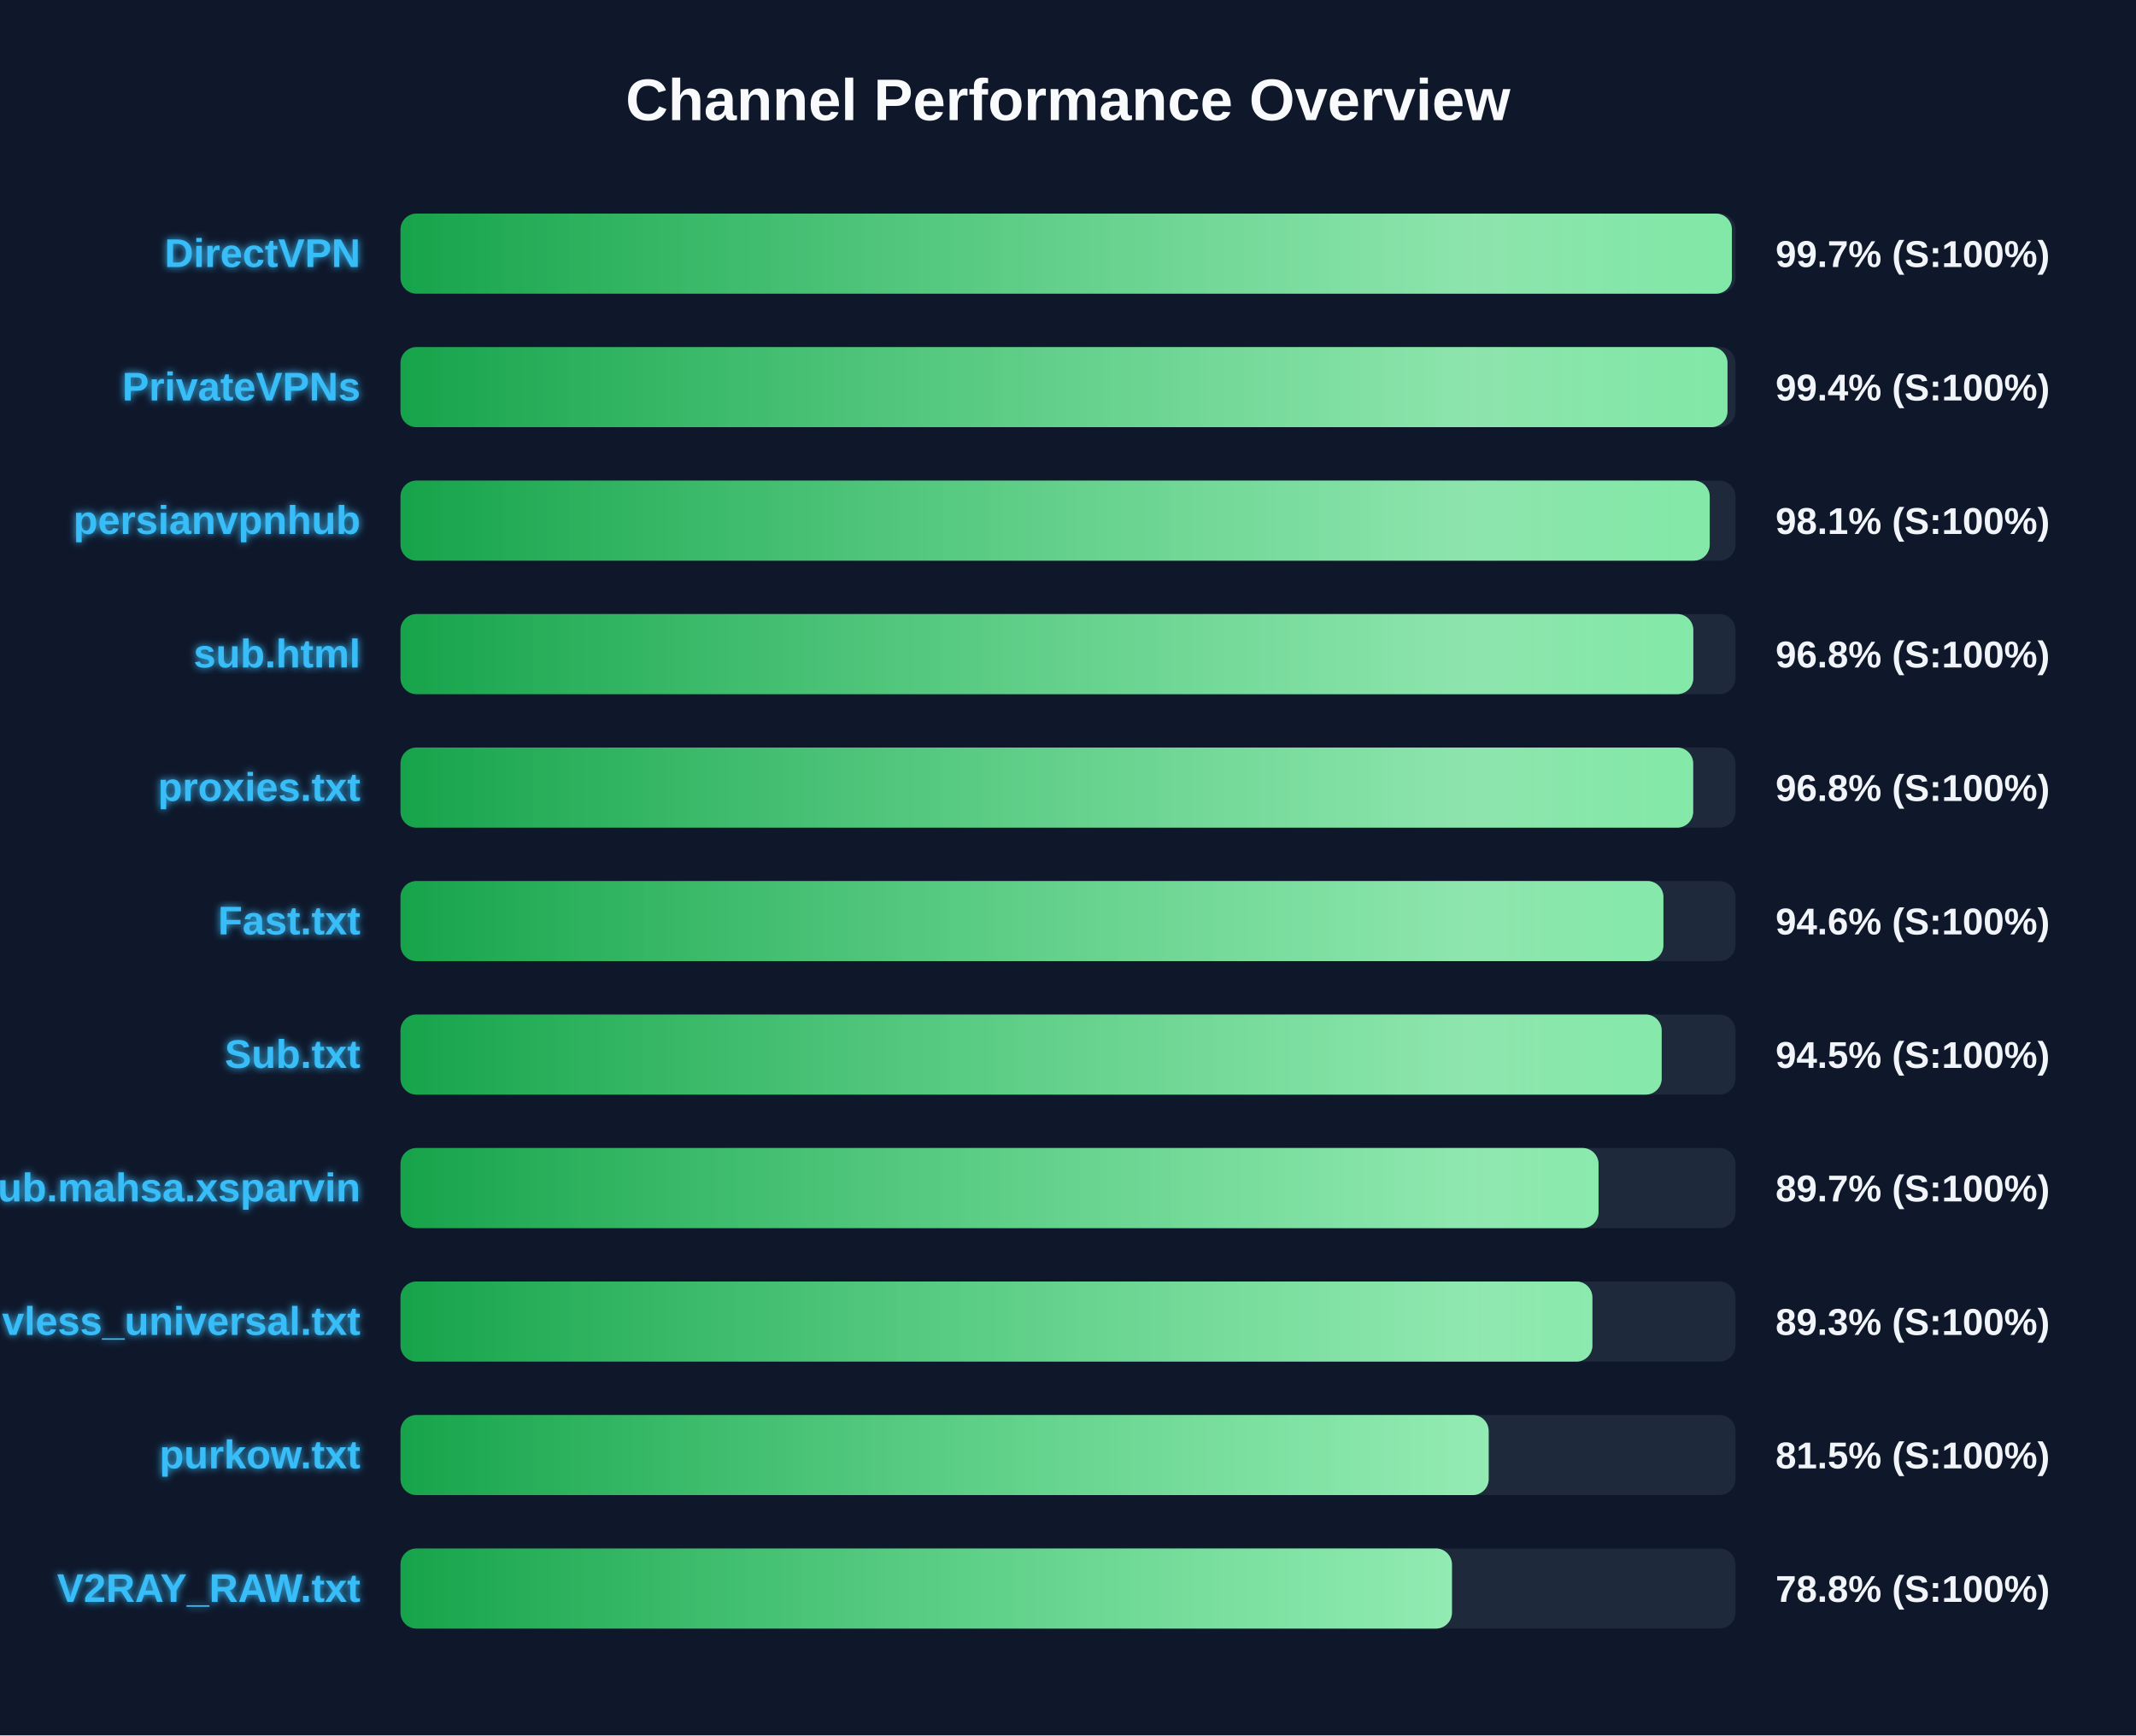
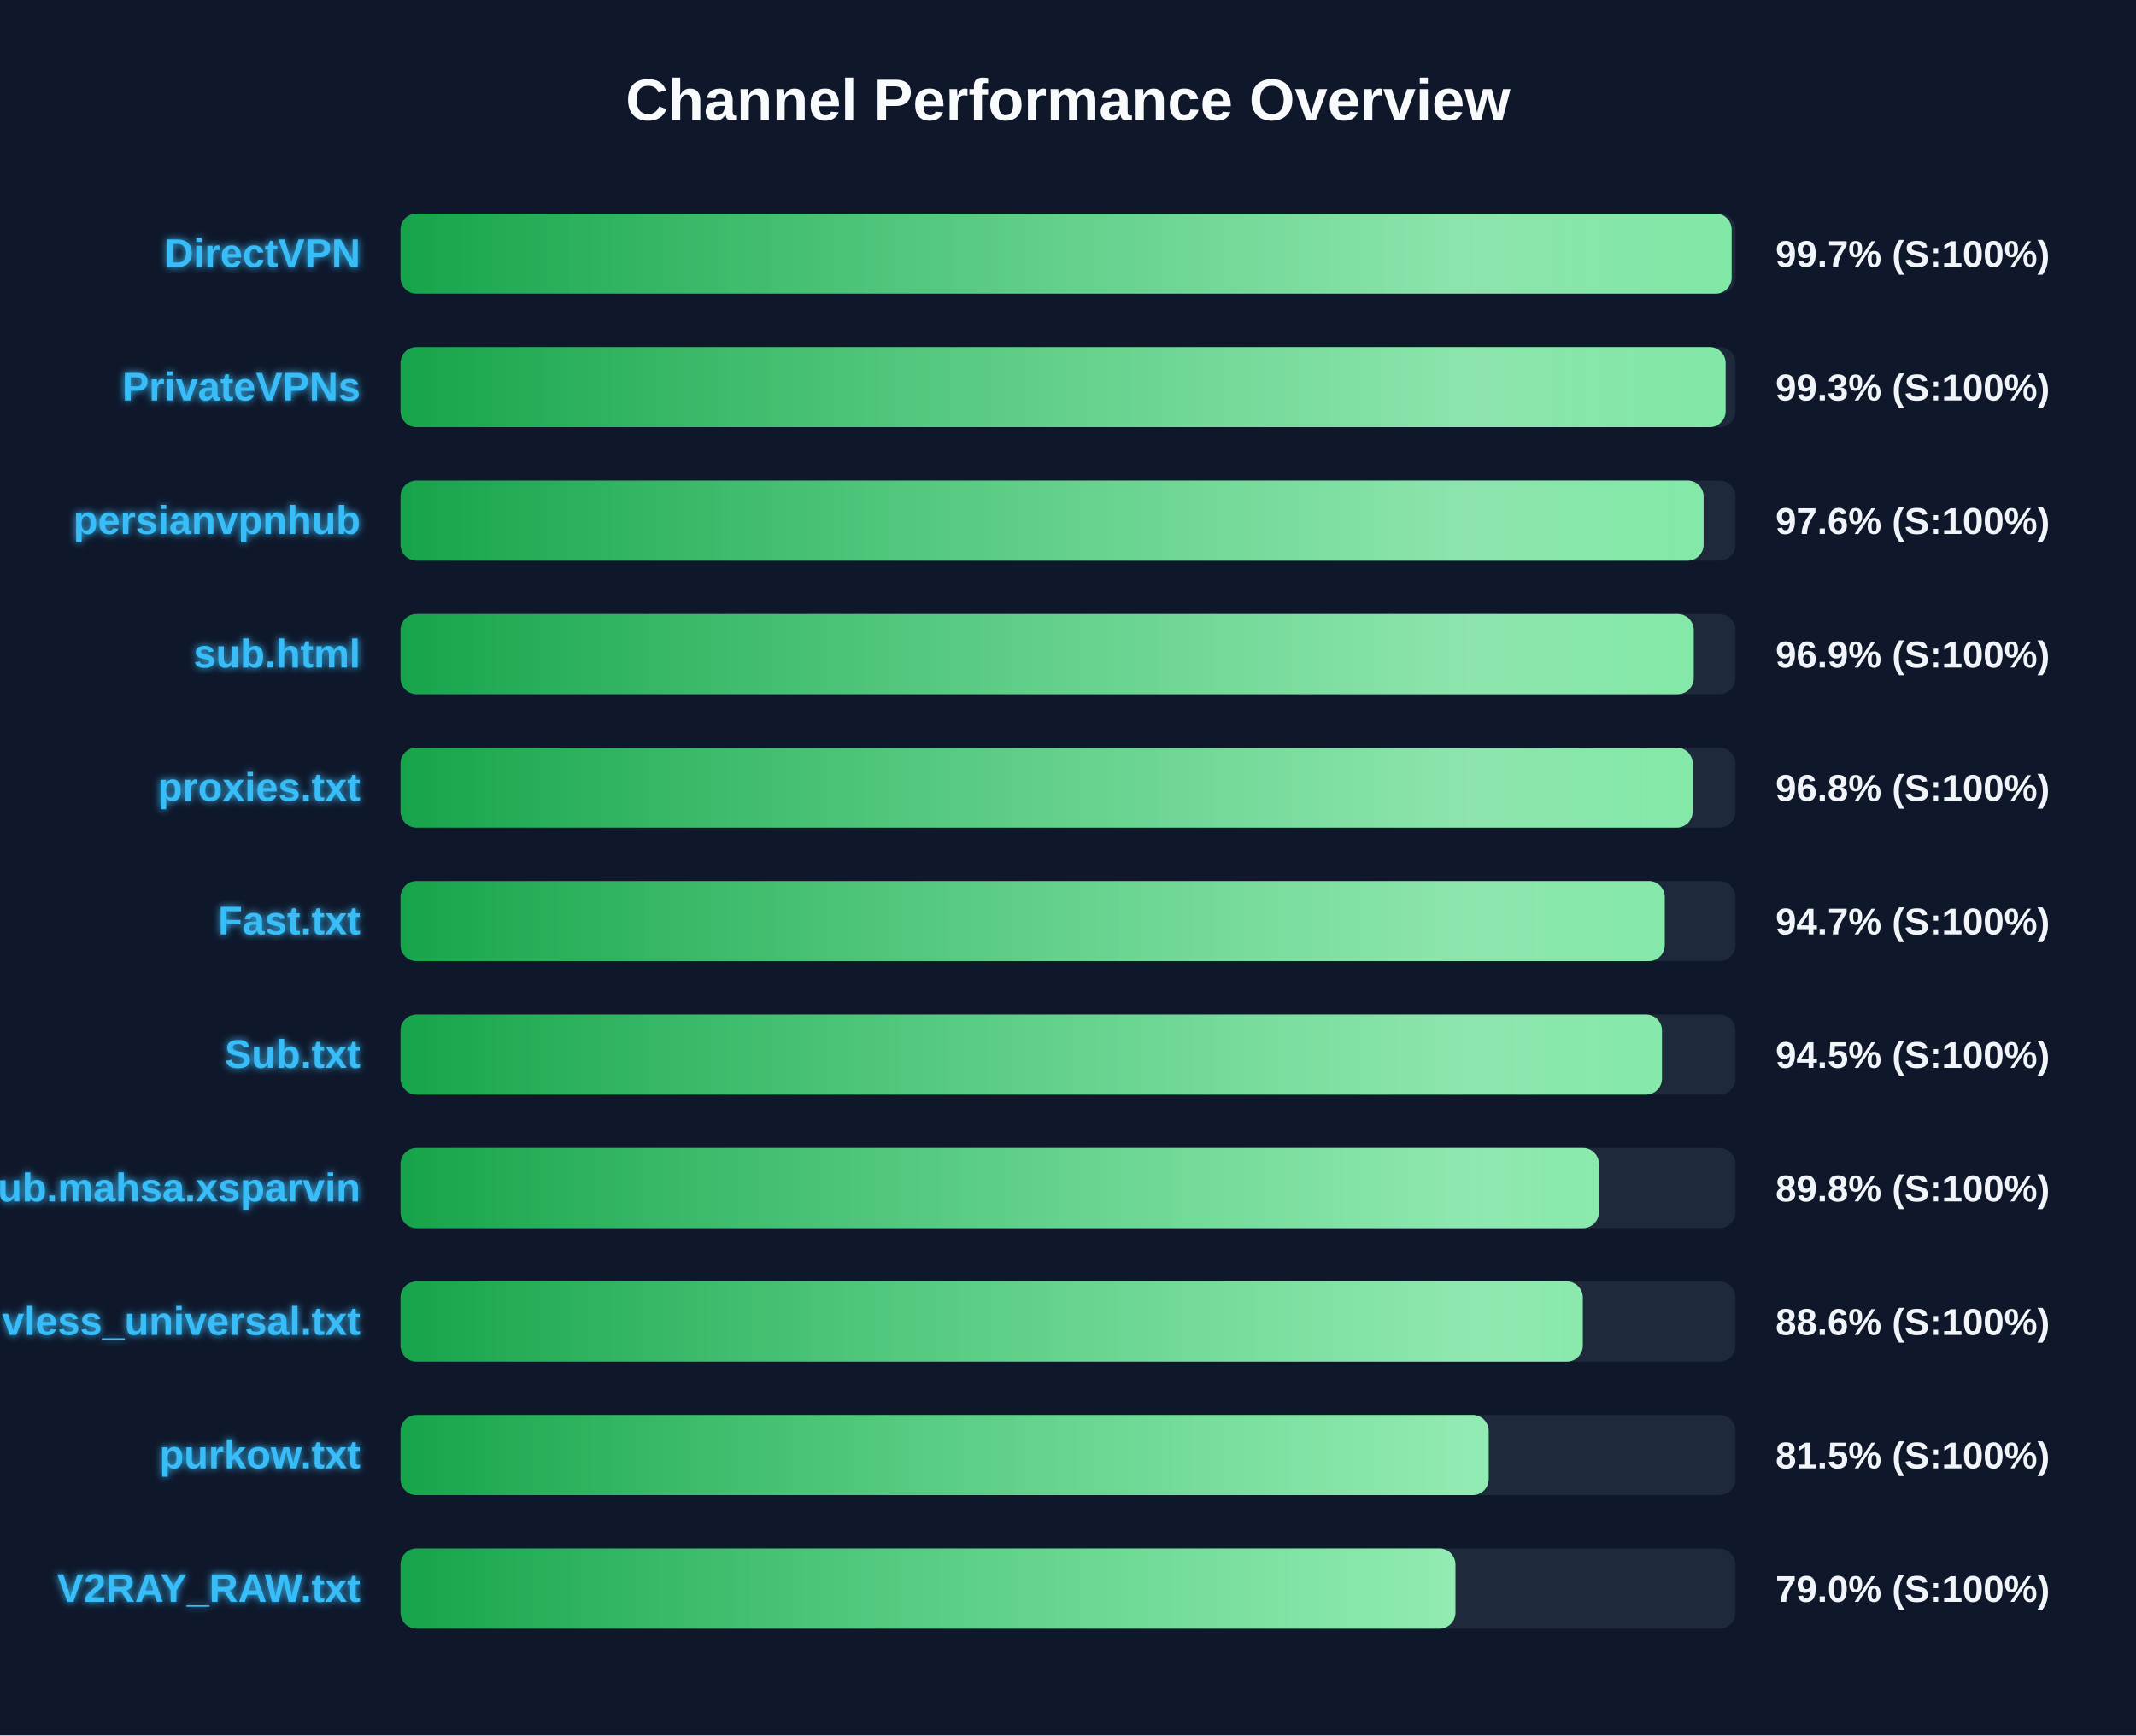
<svg xmlns="http://www.w3.org/2000/svg" width="800" height="650" version="1.1">
  <defs>
    <linearGradient id="grad-green" x1="0%" y1="0%" x2="100%" y2="0%">
      <stop offset="0%" stop-color="#16a34a" />
      <stop offset="100%" stop-color="#4ade80" />
    </linearGradient>
    <linearGradient id="grad-yellow" x1="0%" y1="0%" x2="100%" y2="0%">
      <stop offset="0%" stop-color="#ca8a04" />
      <stop offset="100%" stop-color="#fde047" />
    </linearGradient>
    <linearGradient id="grad-red" x1="0%" y1="0%" x2="100%" y2="0%">
      <stop offset="0%" stop-color="#dc2626" />
      <stop offset="100%" stop-color="#f87171" />
    </linearGradient>
    <linearGradient id="shimmer" x1="0%" y1="0%" x2="100%" y2="0%">
      <stop offset="0%" stop-color="rgba(255,255,255,0)" />
      <stop offset="50%" stop-color="rgba(255,255,255,0.4)" />
      <stop offset="100%" stop-color="rgba(255,255,255,0)" />
    </linearGradient>
    <filter id="glow" x="-20%" y="-20%" width="140%" height="140%">
      <feGaussianBlur stdDeviation="1.5" result="blur" />
      <feComposite in="SourceGraphic" in2="blur" operator="over" />
    </filter>
  </defs>
  <style>
        .bg-rect { fill: #0f172a; }
        .title { font: bold 22px 'Segoe UI', Arial, sans-serif; fill: #f8fafc; }
        .row { font: bold 15px 'Segoe UI', Arial, sans-serif; fill: #38bdf8; filter: url(#glow); }
        .score { font: bold 14px 'Segoe UI', Arial, sans-serif; fill: #f1f5f9; }
        @keyframes shimmer-anim {
            0% { transform: translateX(-100%); }
            100% { transform: translateX(200%); }
        }
        .shimmer-rect {
            animation: shimmer-anim 2.5s infinite linear;
        }
    </style>
  <rect width="100%" height="100%" class="bg-rect" />
  <text x="400" y="45" text-anchor="middle" class="title">Channel Performance Overview</text>
  <rect x="150" y="80" width="500" height="30" fill="#1e293b" rx="6" />
  <clipPath id="clip-0">
-     <rect x="150" y="80" width="498.65" height="30" rx="6" />
+     <rect x="150" y="80" width="498.55" height="30" rx="6" />
  </clipPath>
-   <rect x="150" y="80" width="498.65" height="30" fill="url(#grad-green)" rx="6" />
+   <rect x="150" y="80" width="498.55" height="30" fill="url(#grad-green)" rx="6" />
  <g clip-path="url(#clip-0)">
    <rect x="150" y="80" width="100%" height="30" fill="url(#shimmer)" class="shimmer-rect" />
  </g>
  <text x="135" y="100" text-anchor="end" class="row">DirectVPN</text>
  <text x="665" y="100" text-anchor="start" class="score">99.7% (S:100%)</text>
  <rect x="150" y="130" width="500" height="30" fill="#1e293b" rx="6" />
  <clipPath id="clip-1">
-     <rect x="150" y="130" width="497.0" height="30" rx="6" />
+     <rect x="150" y="130" width="496.3" height="30" rx="6" />
  </clipPath>
-   <rect x="150" y="130" width="497.0" height="30" fill="url(#grad-green)" rx="6" />
+   <rect x="150" y="130" width="496.3" height="30" fill="url(#grad-green)" rx="6" />
  <g clip-path="url(#clip-1)">
    <rect x="150" y="130" width="100%" height="30" fill="url(#shimmer)" class="shimmer-rect" />
  </g>
  <text x="135" y="150" text-anchor="end" class="row">PrivateVPNs</text>
-   <text x="665" y="150" text-anchor="start" class="score">99.4% (S:100%)</text>
+   <text x="665" y="150" text-anchor="start" class="score">99.3% (S:100%)</text>
  <rect x="150" y="180" width="500" height="30" fill="#1e293b" rx="6" />
  <clipPath id="clip-2">
-     <rect x="150" y="180" width="490.35" height="30" rx="6" />
+     <rect x="150" y="180" width="488.05" height="30" rx="6" />
  </clipPath>
-   <rect x="150" y="180" width="490.35" height="30" fill="url(#grad-green)" rx="6" />
+   <rect x="150" y="180" width="488.05" height="30" fill="url(#grad-green)" rx="6" />
  <g clip-path="url(#clip-2)">
    <rect x="150" y="180" width="100%" height="30" fill="url(#shimmer)" class="shimmer-rect" />
  </g>
  <text x="135" y="200" text-anchor="end" class="row">persianvpnhub</text>
-   <text x="665" y="200" text-anchor="start" class="score">98.1% (S:100%)</text>
+   <text x="665" y="200" text-anchor="start" class="score">97.6% (S:100%)</text>
  <rect x="150" y="230" width="500" height="30" fill="#1e293b" rx="6" />
  <clipPath id="clip-3">
-     <rect x="150" y="230" width="484.2" height="30" rx="6" />
+     <rect x="150" y="230" width="484.35" height="30" rx="6" />
  </clipPath>
-   <rect x="150" y="230" width="484.2" height="30" fill="url(#grad-green)" rx="6" />
+   <rect x="150" y="230" width="484.35" height="30" fill="url(#grad-green)" rx="6" />
  <g clip-path="url(#clip-3)">
    <rect x="150" y="230" width="100%" height="30" fill="url(#shimmer)" class="shimmer-rect" />
  </g>
  <text x="135" y="250" text-anchor="end" class="row">sub.html</text>
-   <text x="665" y="250" text-anchor="start" class="score">96.8% (S:100%)</text>
+   <text x="665" y="250" text-anchor="start" class="score">96.9% (S:100%)</text>
  <rect x="150" y="280" width="500" height="30" fill="#1e293b" rx="6" />
  <clipPath id="clip-4">
-     <rect x="150" y="280" width="484.15" height="30" rx="6" />
+     <rect x="150" y="280" width="483.95" height="30" rx="6" />
  </clipPath>
-   <rect x="150" y="280" width="484.15" height="30" fill="url(#grad-green)" rx="6" />
+   <rect x="150" y="280" width="483.95" height="30" fill="url(#grad-green)" rx="6" />
  <g clip-path="url(#clip-4)">
    <rect x="150" y="280" width="100%" height="30" fill="url(#shimmer)" class="shimmer-rect" />
  </g>
  <text x="135" y="300" text-anchor="end" class="row">proxies.txt</text>
  <text x="665" y="300" text-anchor="start" class="score">96.8% (S:100%)</text>
  <rect x="150" y="330" width="500" height="30" fill="#1e293b" rx="6" />
  <clipPath id="clip-5">
-     <rect x="150" y="330" width="473.0" height="30" rx="6" />
+     <rect x="150" y="330" width="473.5" height="30" rx="6" />
  </clipPath>
-   <rect x="150" y="330" width="473.0" height="30" fill="url(#grad-green)" rx="6" />
+   <rect x="150" y="330" width="473.5" height="30" fill="url(#grad-green)" rx="6" />
  <g clip-path="url(#clip-5)">
    <rect x="150" y="330" width="100%" height="30" fill="url(#shimmer)" class="shimmer-rect" />
  </g>
  <text x="135" y="350" text-anchor="end" class="row">Fast.txt</text>
-   <text x="665" y="350" text-anchor="start" class="score">94.6% (S:100%)</text>
+   <text x="665" y="350" text-anchor="start" class="score">94.7% (S:100%)</text>
  <rect x="150" y="380" width="500" height="30" fill="#1e293b" rx="6" />
  <clipPath id="clip-6">
-     <rect x="150" y="380" width="472.35" height="30" rx="6" />
+     <rect x="150" y="380" width="472.45" height="30" rx="6" />
  </clipPath>
-   <rect x="150" y="380" width="472.35" height="30" fill="url(#grad-green)" rx="6" />
+   <rect x="150" y="380" width="472.45" height="30" fill="url(#grad-green)" rx="6" />
  <g clip-path="url(#clip-6)">
    <rect x="150" y="380" width="100%" height="30" fill="url(#shimmer)" class="shimmer-rect" />
  </g>
  <text x="135" y="400" text-anchor="end" class="row">Sub.txt</text>
  <text x="665" y="400" text-anchor="start" class="score">94.5% (S:100%)</text>
  <rect x="150" y="430" width="500" height="30" fill="#1e293b" rx="6" />
  <clipPath id="clip-7">
-     <rect x="150" y="430" width="448.7" height="30" rx="6" />
+     <rect x="150" y="430" width="448.85" height="30" rx="6" />
  </clipPath>
-   <rect x="150" y="430" width="448.7" height="30" fill="url(#grad-green)" rx="6" />
+   <rect x="150" y="430" width="448.85" height="30" fill="url(#grad-green)" rx="6" />
  <g clip-path="url(#clip-7)">
    <rect x="150" y="430" width="100%" height="30" fill="url(#shimmer)" class="shimmer-rect" />
  </g>
  <text x="135" y="450" text-anchor="end" class="row">Sub.mahsa.xsparvin</text>
-   <text x="665" y="450" text-anchor="start" class="score">89.7% (S:100%)</text>
+   <text x="665" y="450" text-anchor="start" class="score">89.8% (S:100%)</text>
  <rect x="150" y="480" width="500" height="30" fill="#1e293b" rx="6" />
  <clipPath id="clip-8">
-     <rect x="150" y="480" width="446.4" height="30" rx="6" />
+     <rect x="150" y="480" width="442.8" height="30" rx="6" />
  </clipPath>
-   <rect x="150" y="480" width="446.4" height="30" fill="url(#grad-green)" rx="6" />
+   <rect x="150" y="480" width="442.8" height="30" fill="url(#grad-green)" rx="6" />
  <g clip-path="url(#clip-8)">
    <rect x="150" y="480" width="100%" height="30" fill="url(#shimmer)" class="shimmer-rect" />
  </g>
  <text x="135" y="500" text-anchor="end" class="row">vless_universal.txt</text>
-   <text x="665" y="500" text-anchor="start" class="score">89.3% (S:100%)</text>
+   <text x="665" y="500" text-anchor="start" class="score">88.6% (S:100%)</text>
  <rect x="150" y="530" width="500" height="30" fill="#1e293b" rx="6" />
  <clipPath id="clip-9">
    <rect x="150" y="530" width="407.55" height="30" rx="6" />
  </clipPath>
  <rect x="150" y="530" width="407.55" height="30" fill="url(#grad-green)" rx="6" />
  <g clip-path="url(#clip-9)">
    <rect x="150" y="530" width="100%" height="30" fill="url(#shimmer)" class="shimmer-rect" />
  </g>
  <text x="135" y="550" text-anchor="end" class="row">purkow.txt</text>
  <text x="665" y="550" text-anchor="start" class="score">81.5% (S:100%)</text>
  <rect x="150" y="580" width="500" height="30" fill="#1e293b" rx="6" />
  <clipPath id="clip-10">
-     <rect x="150" y="580" width="393.8" height="30" rx="6" />
+     <rect x="150" y="580" width="395.1" height="30" rx="6" />
  </clipPath>
-   <rect x="150" y="580" width="393.8" height="30" fill="url(#grad-green)" rx="6" />
+   <rect x="150" y="580" width="395.1" height="30" fill="url(#grad-green)" rx="6" />
  <g clip-path="url(#clip-10)">
    <rect x="150" y="580" width="100%" height="30" fill="url(#shimmer)" class="shimmer-rect" />
  </g>
  <text x="135" y="600" text-anchor="end" class="row">V2RAY_RAW.txt</text>
-   <text x="665" y="600" text-anchor="start" class="score">78.8% (S:100%)</text>
+   <text x="665" y="600" text-anchor="start" class="score">79.0% (S:100%)</text>
</svg>
